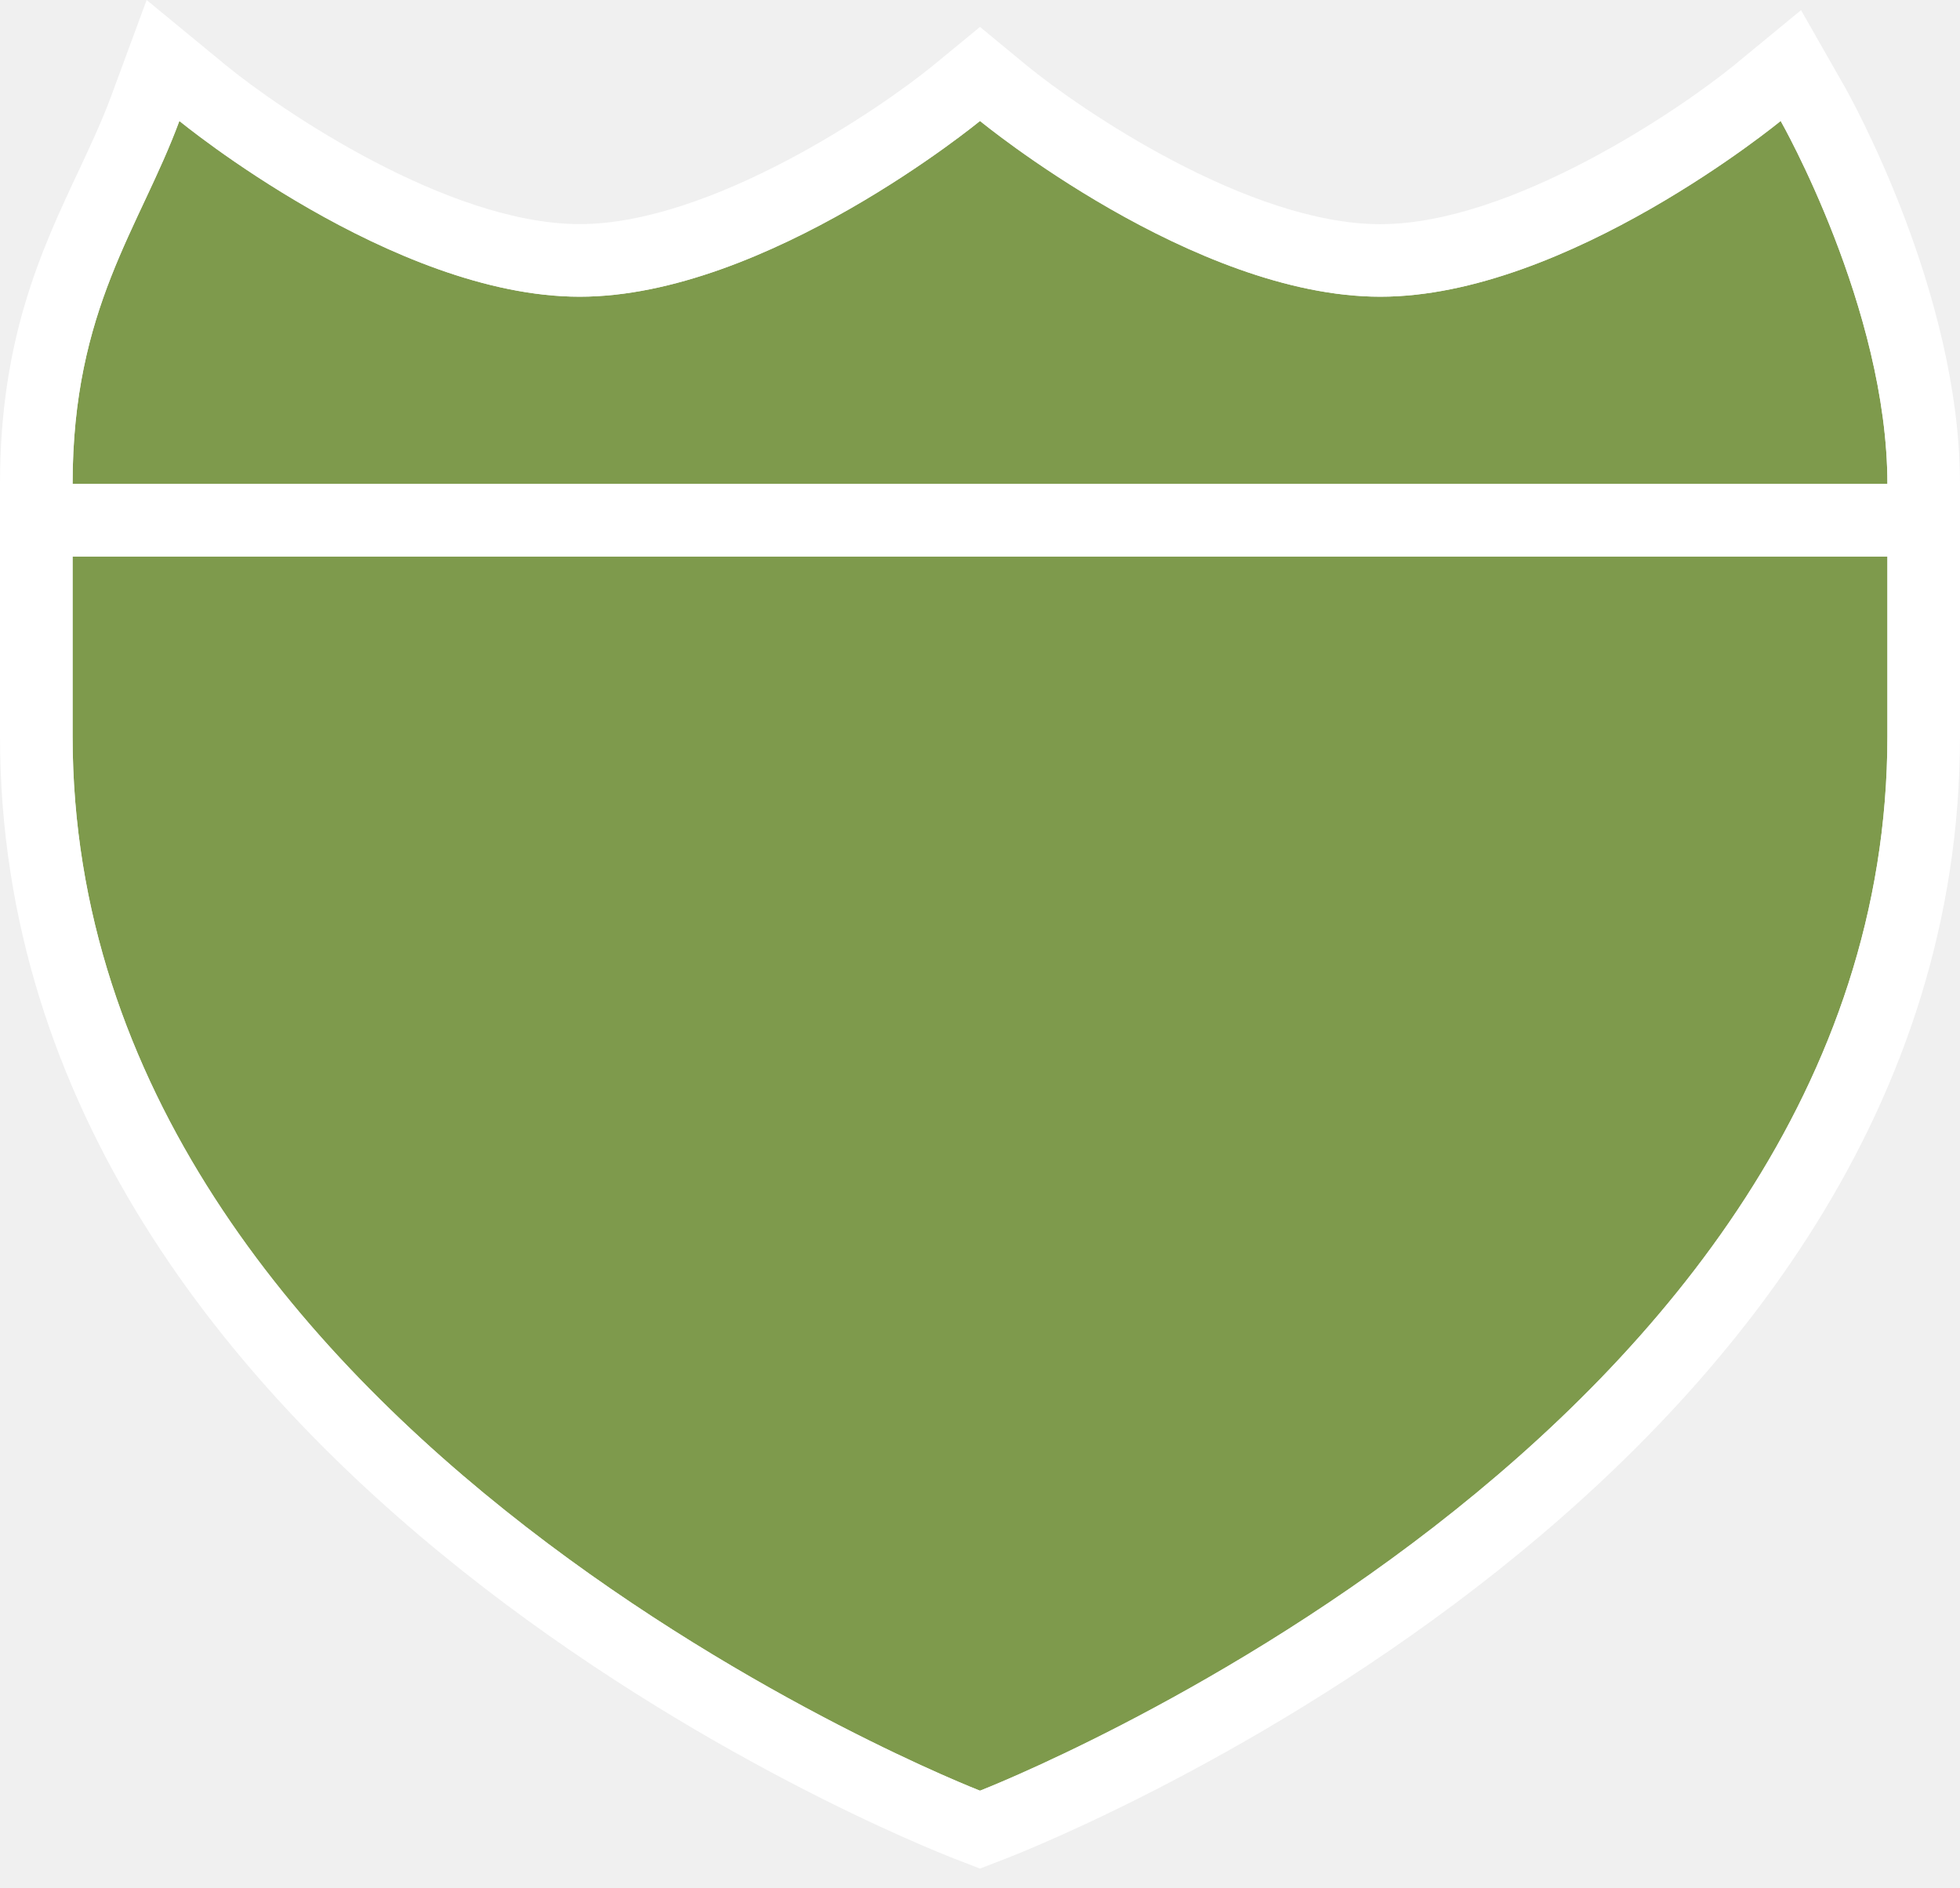
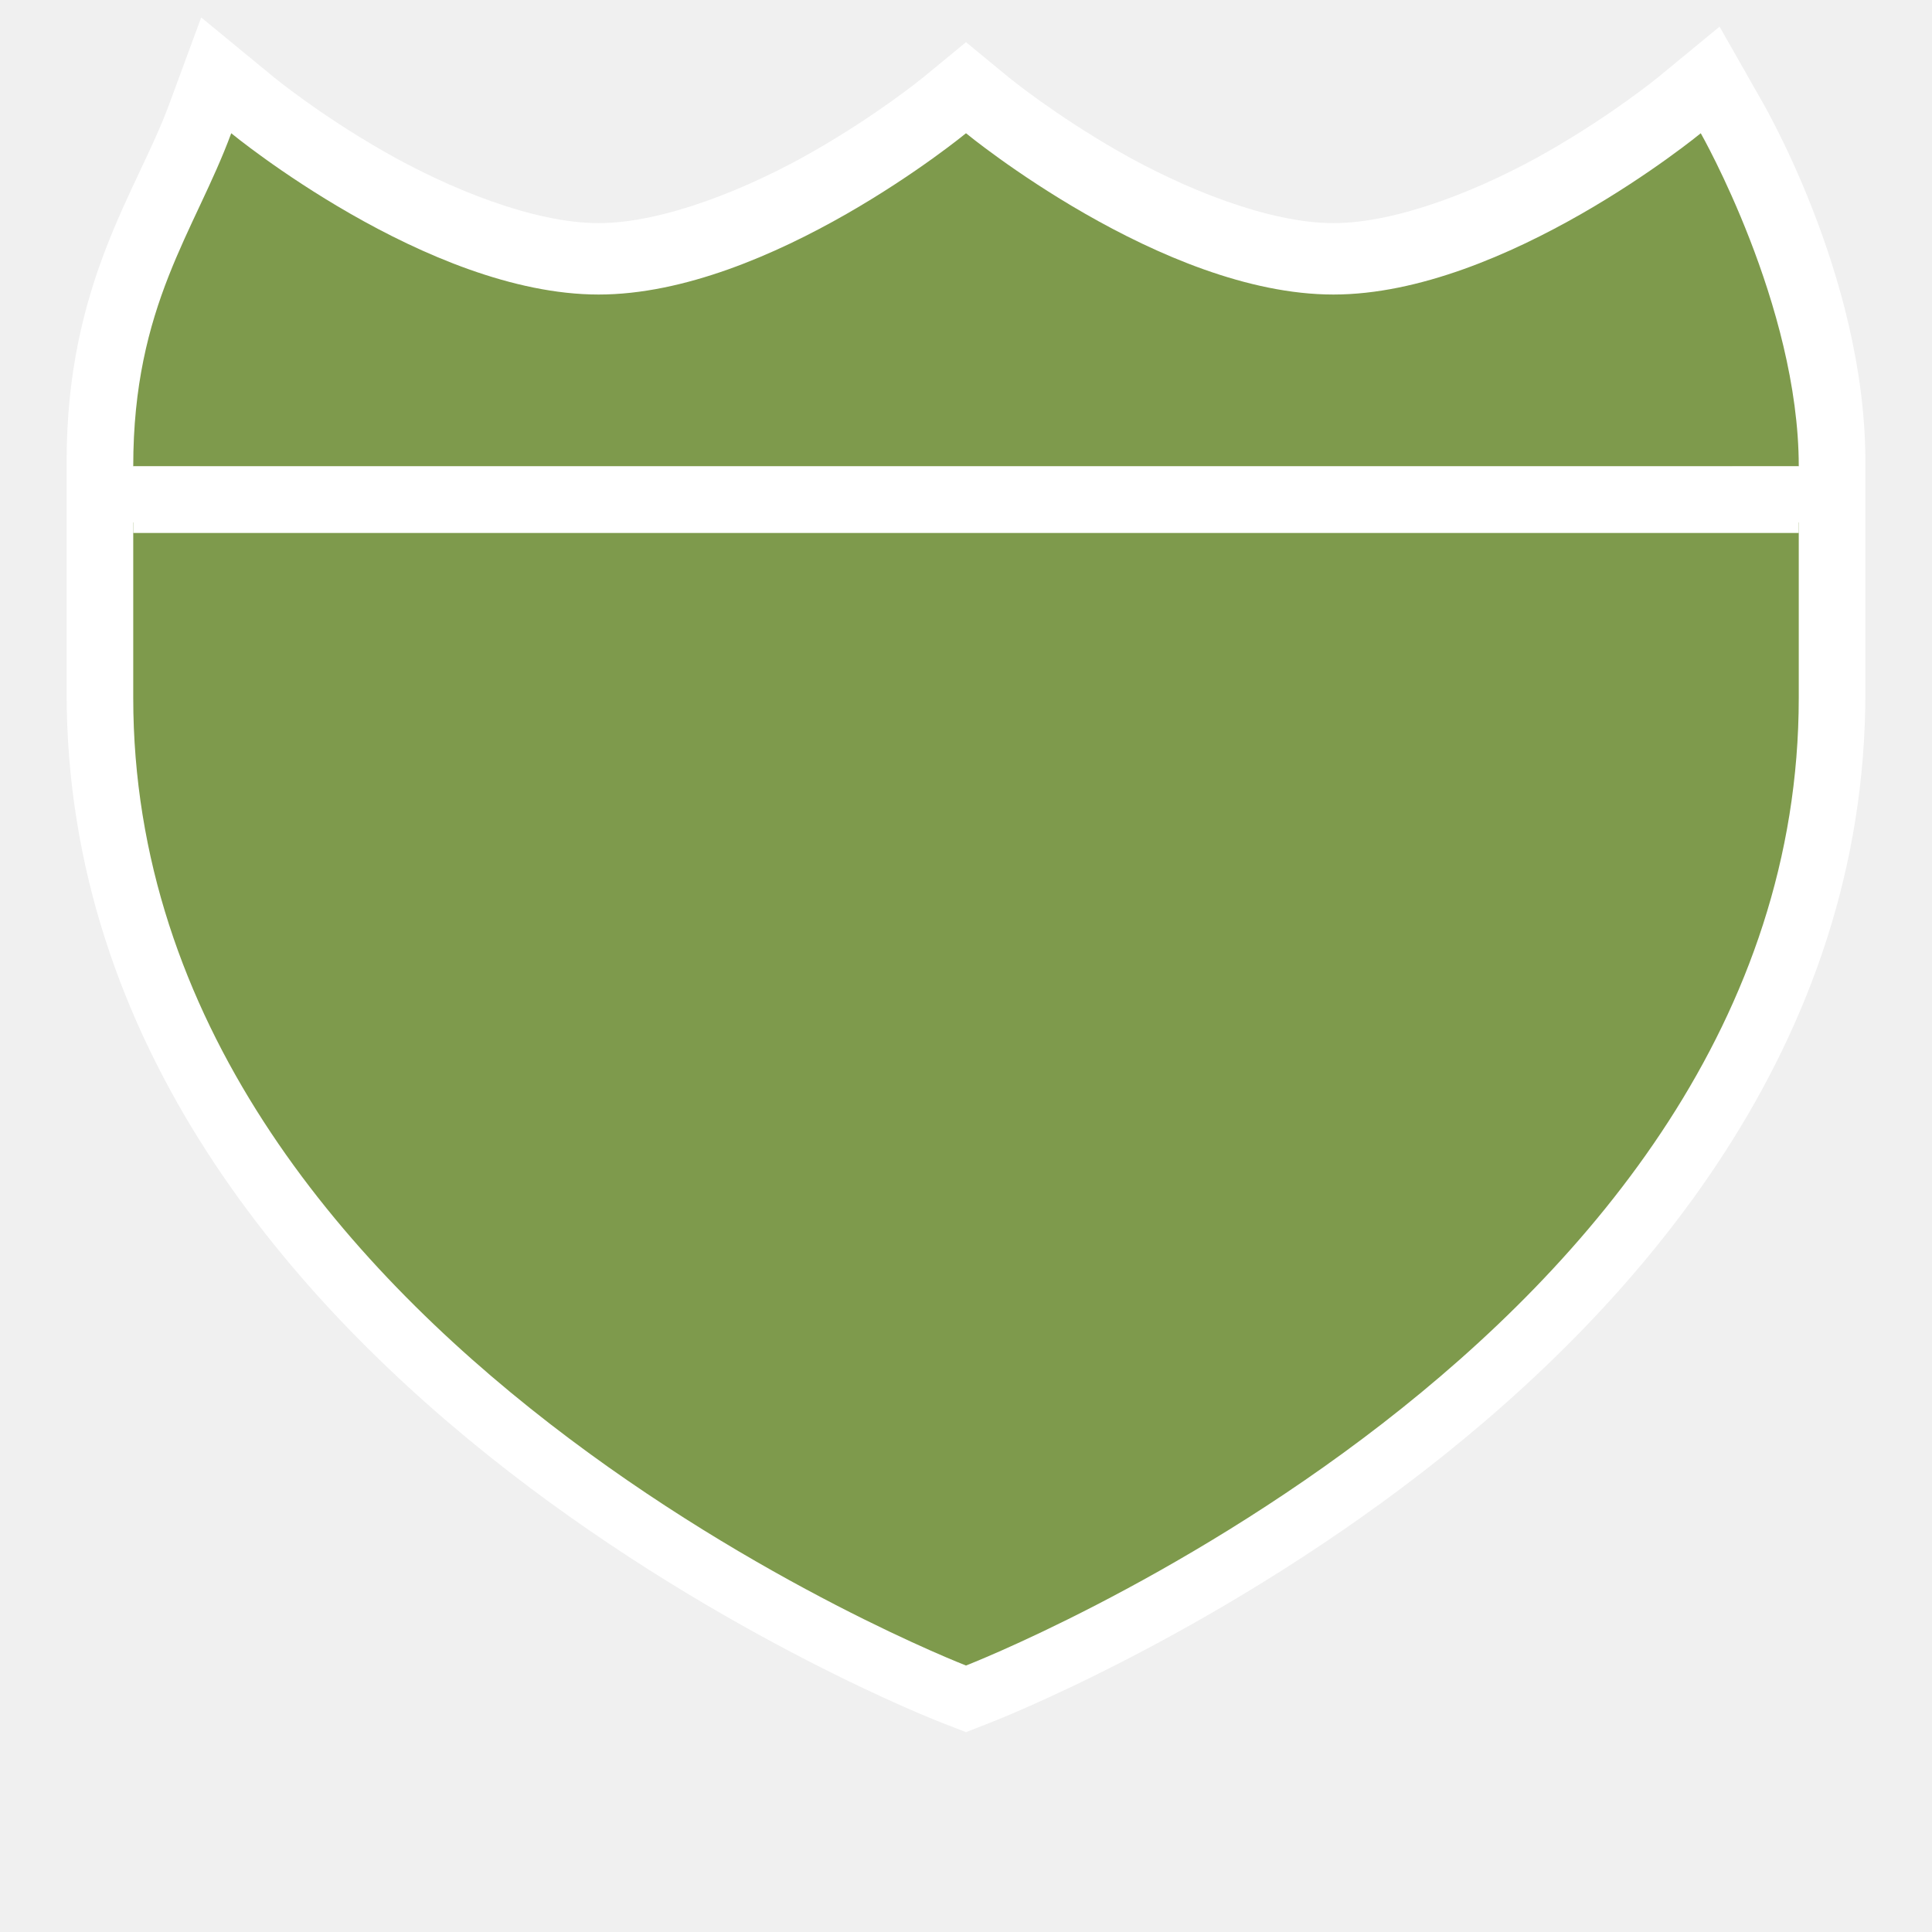
- <svg xmlns="http://www.w3.org/2000/svg" version="1.1" id="svg3844" x="0px" y="0px" width="27px" height="26px" viewBox="-1 -1 27 26" enable-background="new -1 -1 27 26" xml:space="preserve">
-   <path fill="#7E9A4C" d="M12.5,23.666c0,0,12.5-4.842,12.5-14.526V6.666H0V9.14C0,18.824,12.5,23.666,12.5,23.666z" />
-   <path fill="#7E9A4C" d="M23.529,0.666c0,0-2.941,2.421-5.515,2.421S12.5,0.666,12.5,0.666S9.559,3.087,6.985,3.087  S1.471,0.666,1.471,0.666C0.925,2.143,0,3.245,0,5.666h25C25,3.245,23.529,0.666,23.529,0.666z" />
-   <path fill="#FFFFFF" d="M24.398,0.171L23.81-0.86l-0.916,0.754c-0.745,0.61-3.072,2.194-4.88,2.194  c-1.817,0-4.138-1.583-4.879-2.193L12.5-0.629l-0.636,0.523c-0.744,0.61-3.071,2.193-4.879,2.193c-1.817,0-4.138-1.583-4.879-2.193  L1.02-1L0.533,0.32c-0.13,0.351-0.288,0.689-0.456,1.047C-0.428,2.443-1,3.663-1,5.666v1V9.14c0,10.251,12.602,15.251,13.139,15.459  l0.361,0.14l0.361-0.14C13.398,24.391,26,19.391,26,9.14V6.666v-1C26,3.01,24.464,0.285,24.398,0.171z M25,9.14  c0,9.684-12.5,14.526-12.5,14.526S0,18.824,0,9.14V6.666h25V9.14z M0,5.666c0-2.421,0.925-3.523,1.471-5  c0,0,2.941,2.421,5.515,2.421S12.5,0.666,12.5,0.666s2.941,2.421,5.515,2.421s5.515-2.421,5.515-2.421S25,3.245,25,5.666H0z" />
+ <svg xmlns="http://www.w3.org/2000/svg" version="1.1" width="29" height="29" id="svg3844" viewBox="0 0 29 29">
+   <defs id="defs3846" />
+   <path style="color:#000000;font-style:normal;font-variant:normal;font-weight:normal;font-stretch:normal;font-size:medium;line-height:normal;font-family:sans-serif;text-indent:0;text-align:start;text-decoration:none;text-decoration-line:none;text-decoration-style:solid;text-decoration-color:#000000;letter-spacing:normal;word-spacing:normal;text-transform:none;direction:ltr;block-progression:tb;writing-mode:lr-tb;baseline-shift:baseline;text-anchor:start;white-space:normal;clip-rule:nonzero;display:inline;overflow:visible;visibility:visible;opacity:1;isolation:auto;mix-blend-mode:normal;color-interpolation:sRGB;color-interpolation-filters:linearRGB;solid-color:#000000;solid-opacity:1;fill:#ffffff;fill-opacity:1;fill-rule:evenodd;stroke:none;stroke-width:2;stroke-linecap:butt;stroke-linejoin:miter;stroke-miterlimit:4;stroke-dasharray:none;stroke-dashoffset:0;stroke-opacity:1;color-rendering:auto;image-rendering:auto;shape-rendering:auto;text-rendering:auto;enable-background:accumulate" d="M 3.02,0.262 2.533,1.582 C 2.059,2.866 1,4.252 1,6.928 l 0,0.842 0,0.158 0,2.475 c 0,5.272 3.384,9.166 6.637,11.686 3.253,2.52 6.502,3.771 6.502,3.771 L 14.5,26 14.861,25.859 c 0,0 3.249,-1.252 6.502,-3.771 C 24.616,19.568 28,15.675 28,10.402 L 28,7.928 28,7.77 28,6.928 C 28,4.102 26.398,1.432 26.398,1.432 L 25.811,0.4 24.893,1.156 c 0,0 -0.672,0.553 -1.652,1.115 -0.981,0.562 -2.252,1.078 -3.225,1.078 -0.973,0 -2.245,-0.516 -3.227,-1.078 C 15.808,1.709 15.135,1.156 15.135,1.156 L 14.5,0.633 13.865,1.156 c 0,0 -0.673,0.553 -1.654,1.115 -0.981,0.562 -2.253,1.078 -3.227,1.078 -0.973,0 -2.244,-0.516 -3.225,-1.078 C 4.779,1.71 4.107,1.156 4.107,1.156 L 3.02,0.262 Z M 14.5,3.129 c 0.319,0.242 0.534,0.441 1.295,0.877 1.133,0.649 2.62,1.344 4.221,1.344 1.6,0 3.086,-0.695 4.219,-1.344 C 24.745,3.713 24.773,3.653 25.105,3.418 25.502,4.304 26,5.582 26,6.928 l 0,0.842 0,0.158 0,2.475 c 0,4.412 -2.866,7.782 -5.863,10.104 C 17.428,22.604 14.997,23.623 14.5,23.826 14.003,23.623 11.572,22.604 8.863,20.506 5.866,18.184 3,14.814 3,10.402 L 3,7.928 3,7.77 3,6.928 c 0,-1.584 0.437,-2.501 0.906,-3.504 0.331,0.234 0.355,0.293 0.859,0.582 1.133,0.649 2.618,1.344 4.219,1.344 1.6,0 3.088,-0.695 4.221,-1.344 C 13.966,3.57 14.181,3.371 14.5,3.129 Z" id="path9494-5-1" />
+   <path style="fill:#7e9a4c;fill-opacity:1;fill-rule:evenodd;stroke:none;stroke-width:0.9px;stroke-linecap:butt;stroke-linejoin:miter;stroke-opacity:1" d="M 2,10.474 C 2,20.158 14.5,25 14.5,25 14.5,25 27,20.158 27,10.474 l 0,-2.632 -25,-10e-8 z" id="path9494-5" />
+   <path style="fill:#7e9a4c;fill-opacity:1;fill-rule:evenodd;stroke:none;stroke-width:0.9px;stroke-linecap:butt;stroke-linejoin:miter;stroke-opacity:1" d="M 2,7 C 2,4.579 2.925,3.477 3.471,2 c 0,0 2.941,2.421 5.515,2.421 C 11.559,4.421 14.5,2 14.5,2 c 0,0 2.941,2.421 5.515,2.421 C 22.588,4.421 25.529,2 25.529,2 25.529,2 27,4.579 27,7 Z" id="path9499-8" />
+   <rect style="opacity:1;fill:#ffffff;fill-opacity:1;stroke:none;stroke-width:1;stroke-miterlimit:4;stroke-dasharray:none;stroke-opacity:1" id="rect5252" width="25" height="1" x="2" y="7" />
+   <rect style="opacity:0;fill:none;fill-opacity:1;stroke:none;stroke-width:2;stroke-linecap:round;stroke-linejoin:round;stroke-miterlimit:4;stroke-dasharray:none;stroke-opacity:1" id="rect4179" width="29" height="29" x="0" y="0" />
</svg>
